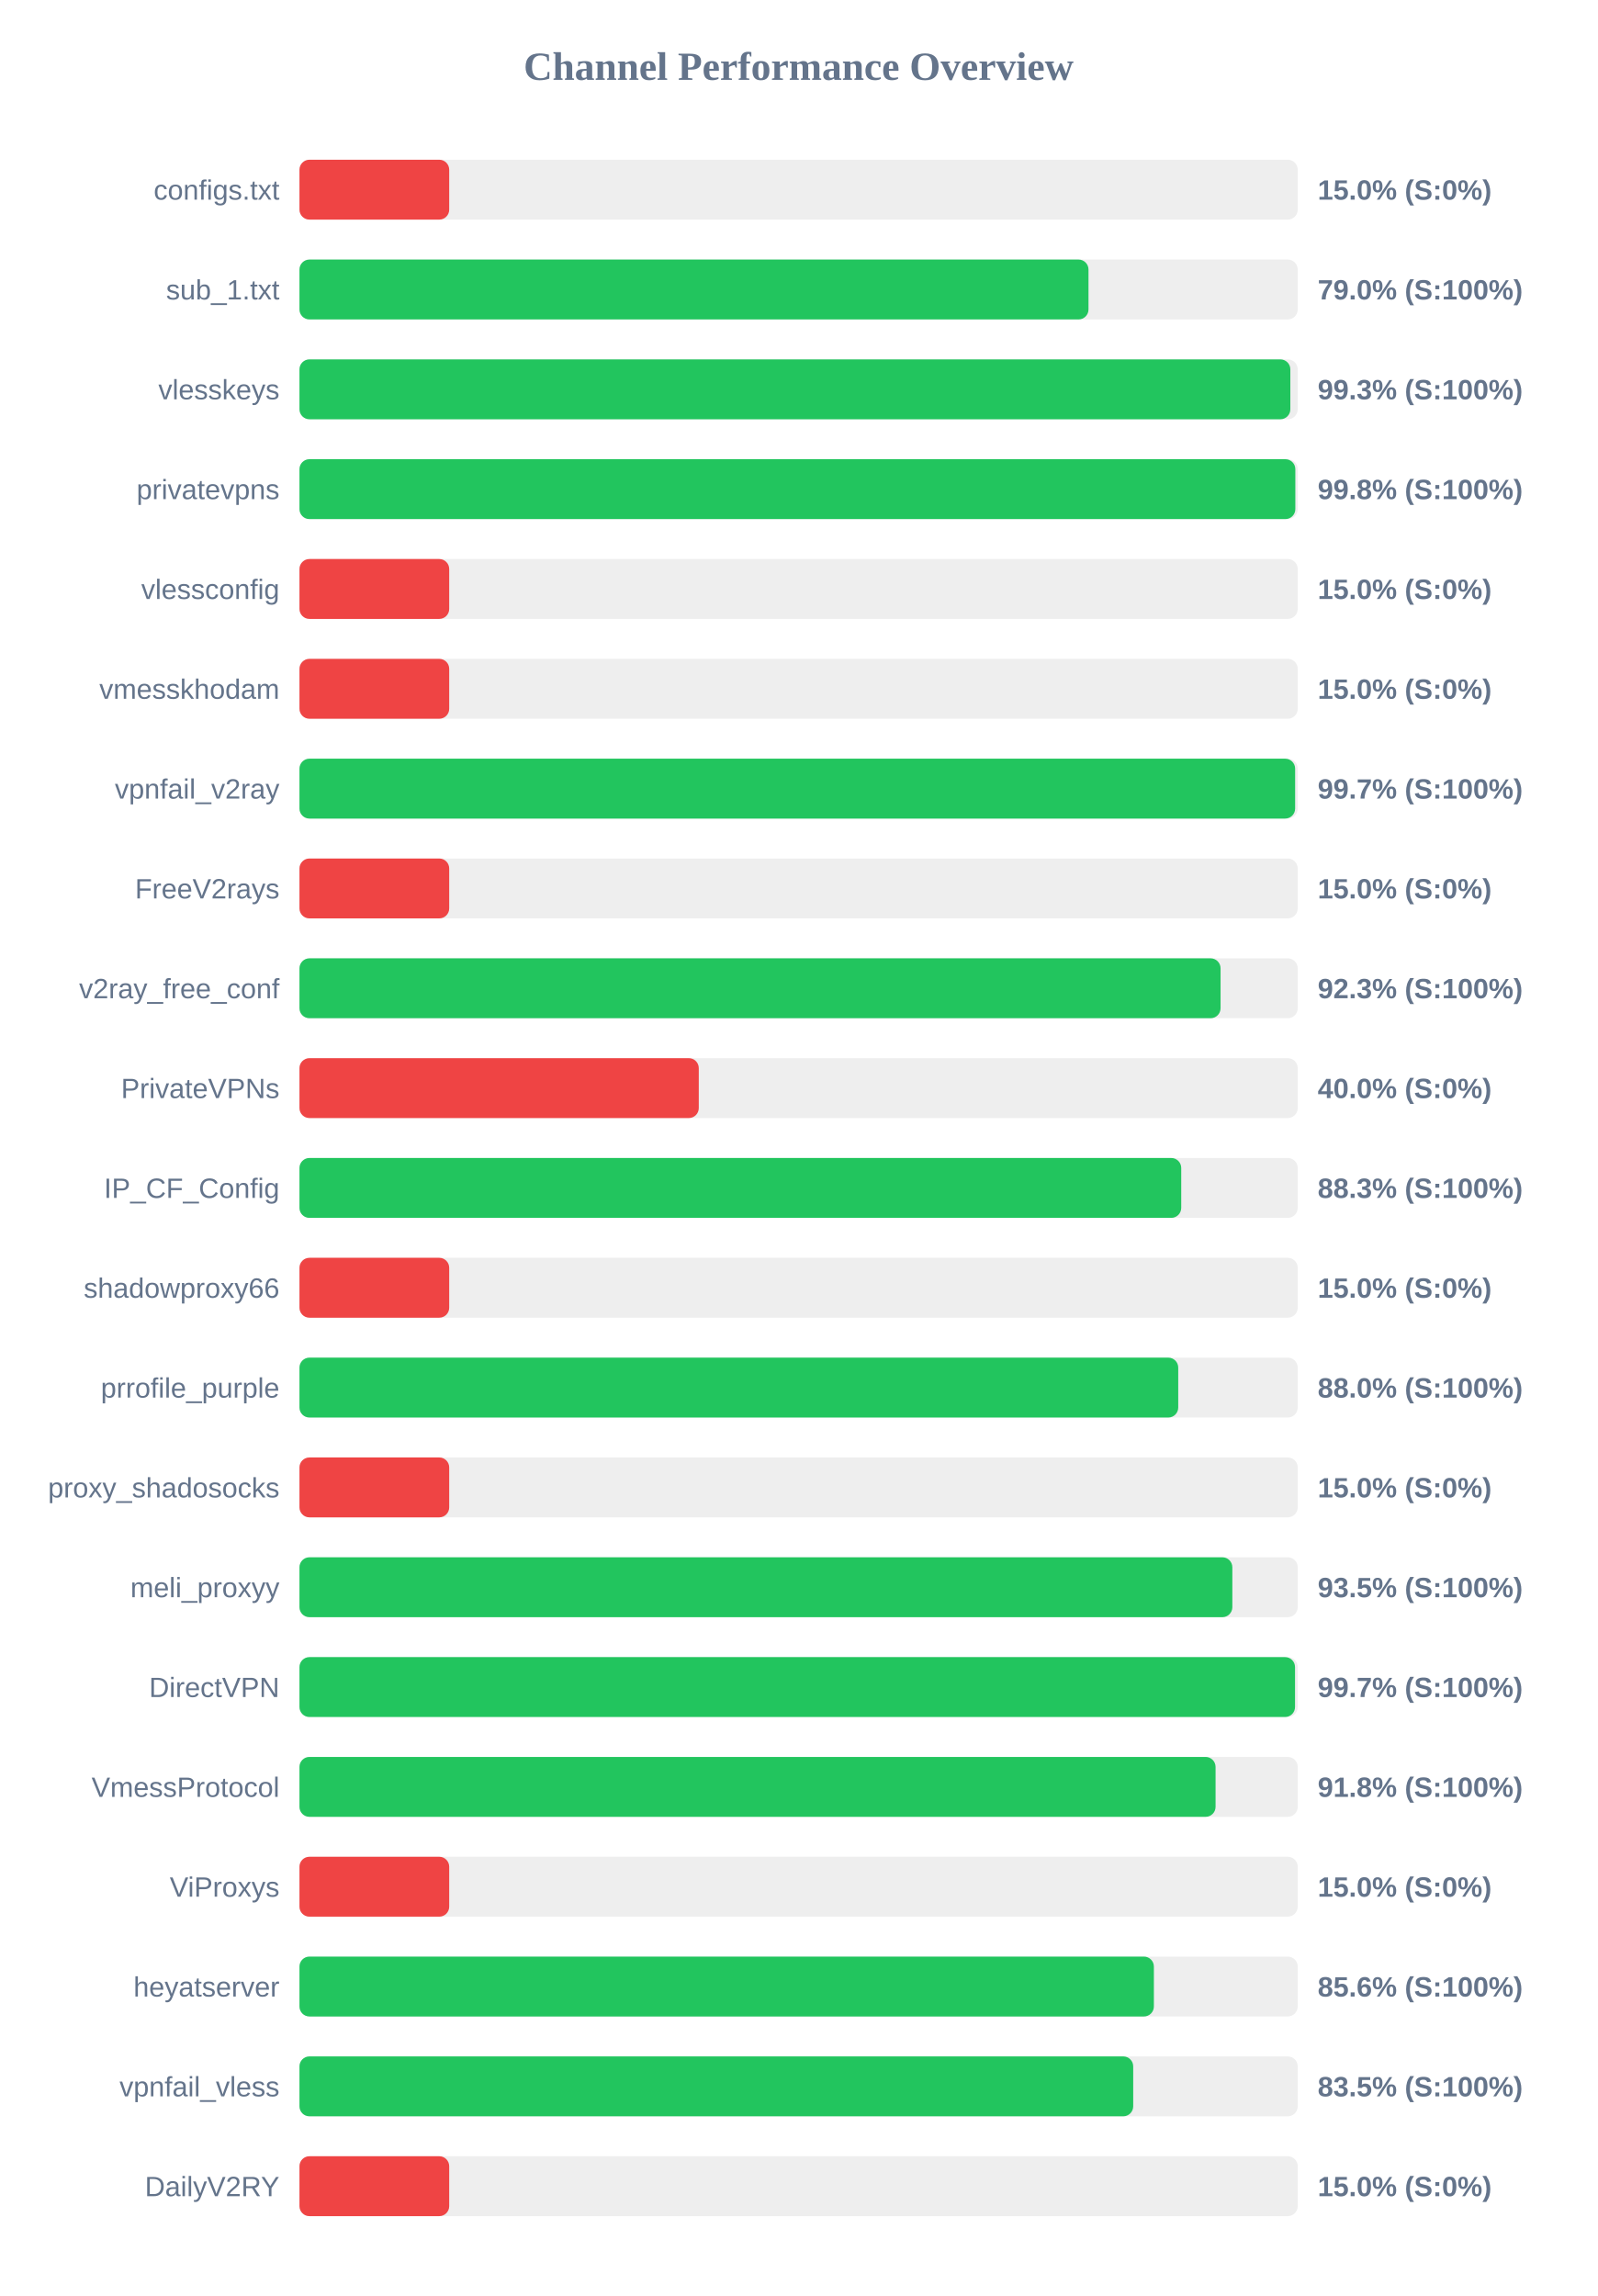
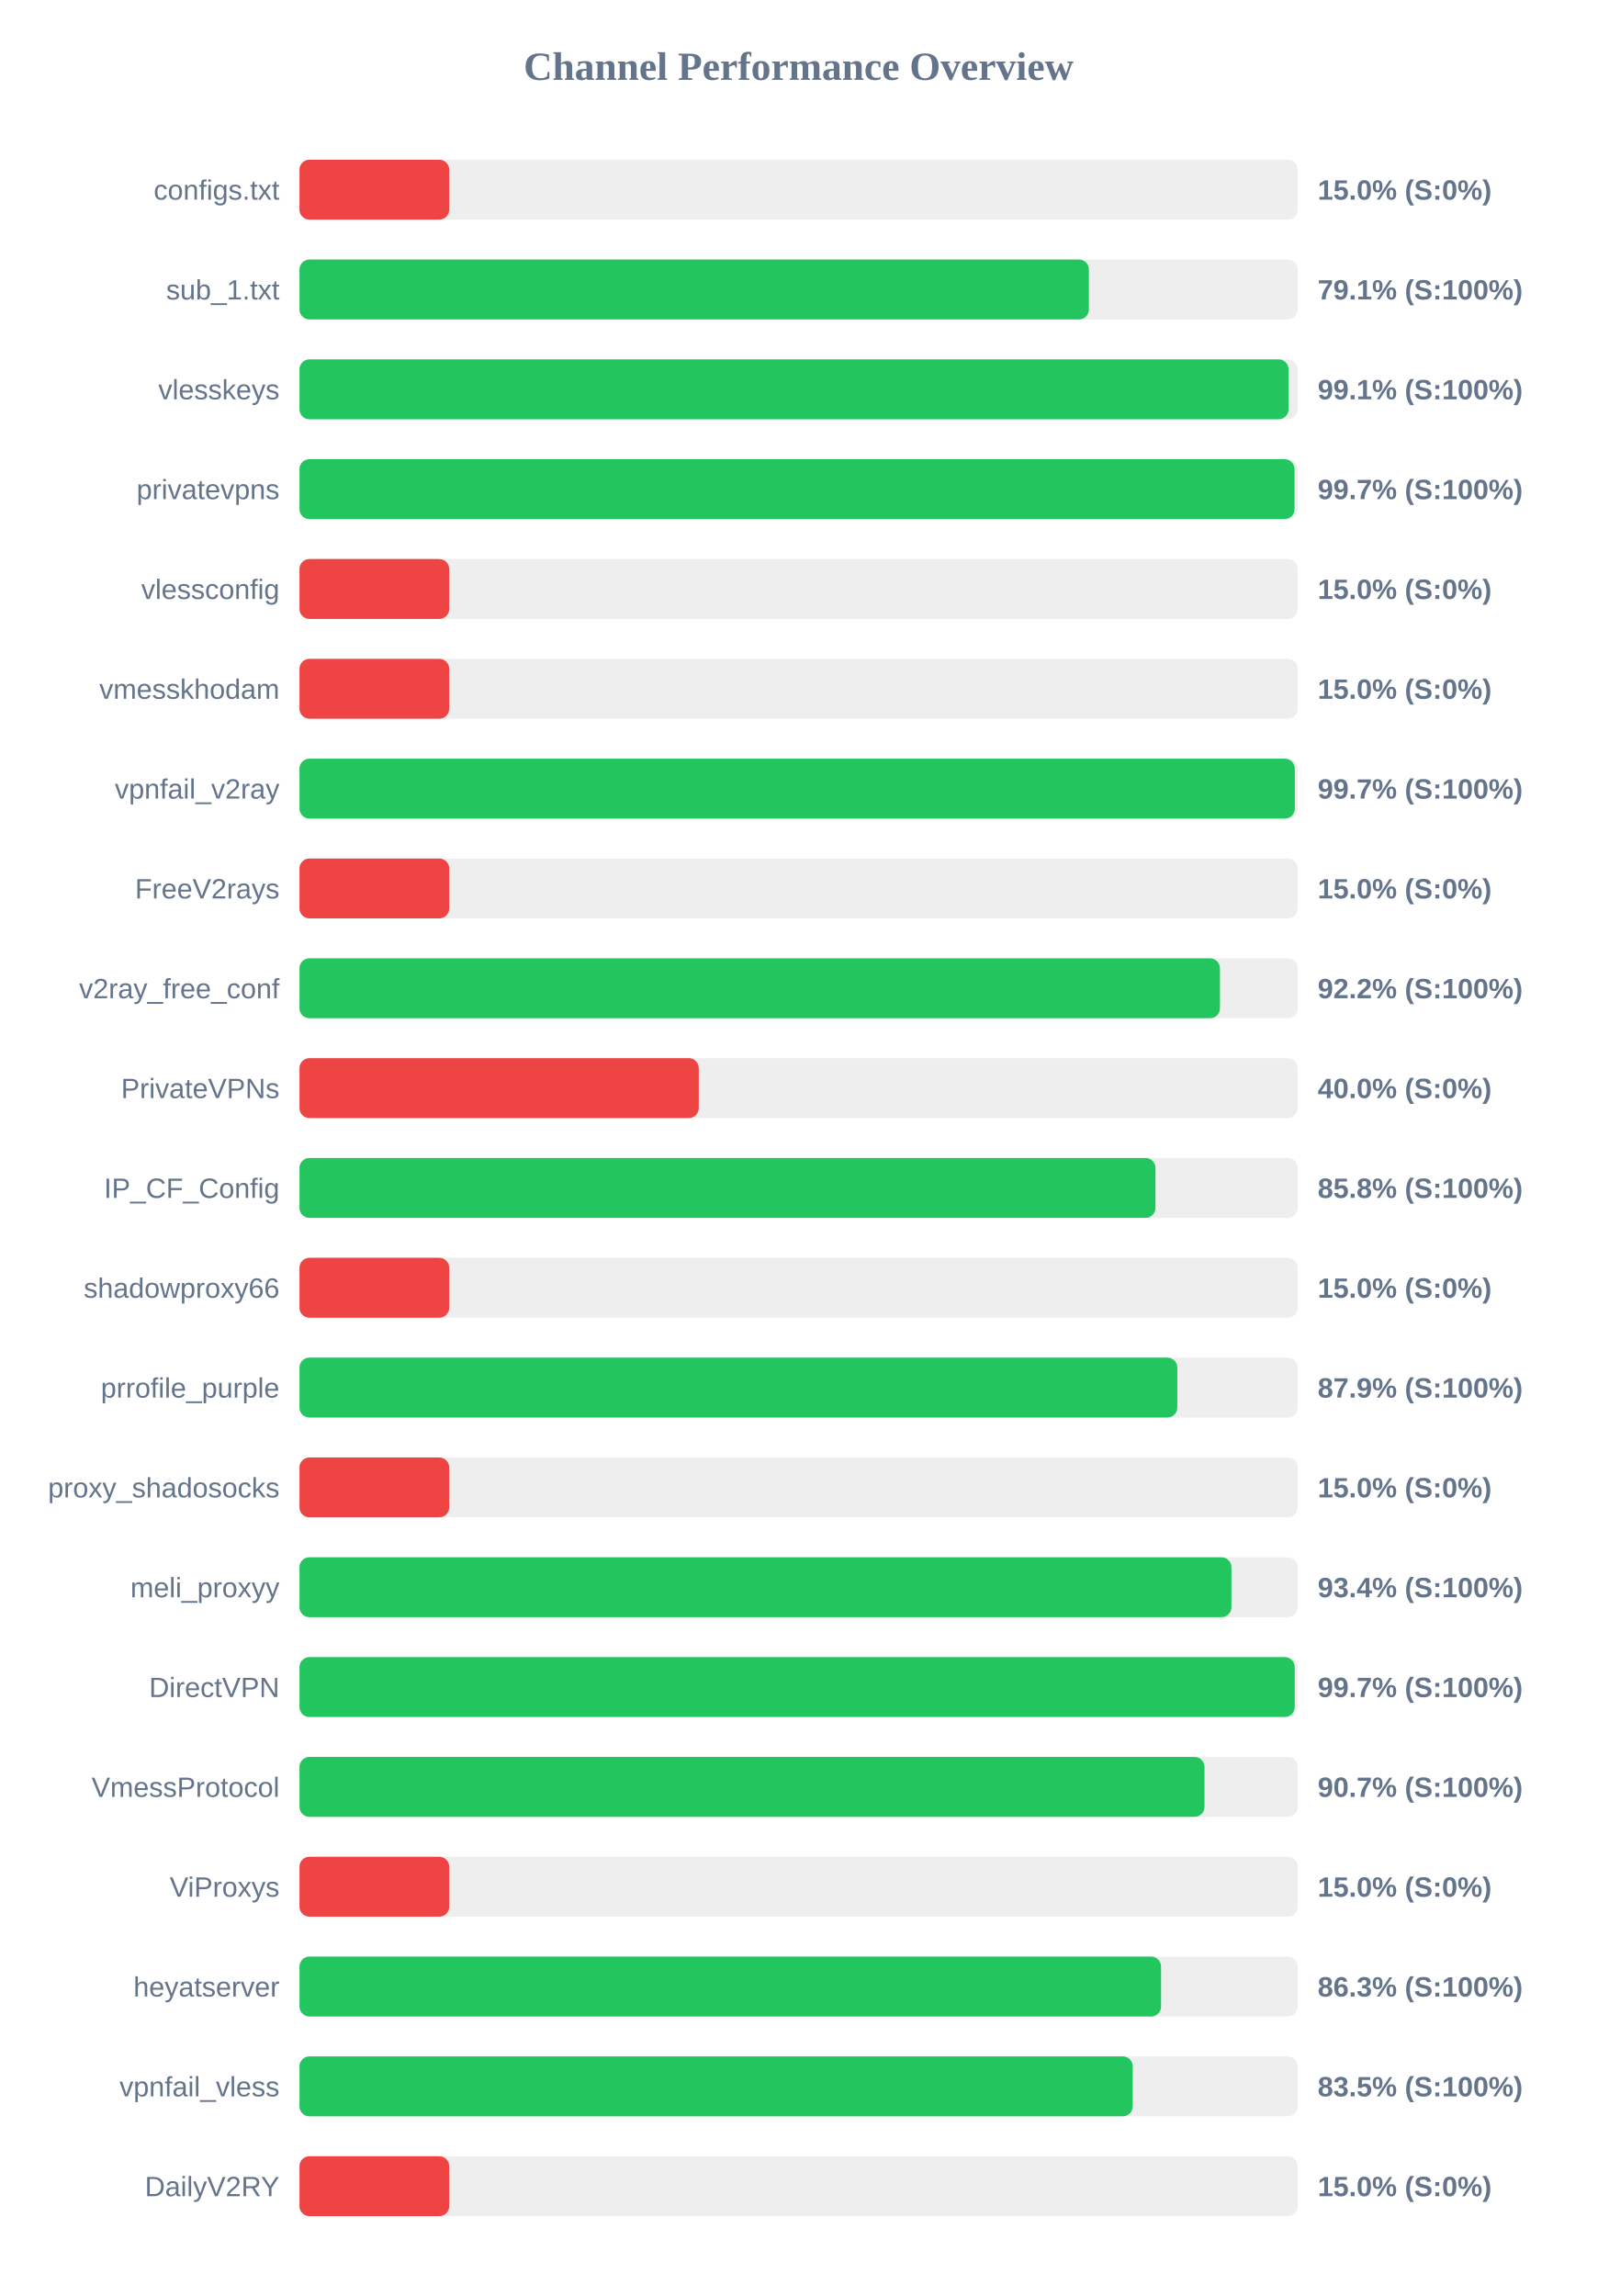
<svg xmlns="http://www.w3.org/2000/svg" width="800" height="1150" version="1.1">
  <style>
        .row { font: 14px Arial; fill: #64748b; }
        .score { font: bold 14px Arial; fill: #64748b; }
    </style>
  <text x="400" y="40" text-anchor="middle" font-size="20px" font-weight="bold" fill="#64748b">Channel Performance Overview</text>
  <rect x="150" y="80" width="500" height="30" fill="#eee" rx="5" />
  <rect x="150" y="80" width="75.0" height="30" fill="#ef4444" rx="5" />
  <text x="140" y="100" text-anchor="end" class="row">configs.txt</text>
  <text x="660" y="100" text-anchor="start" class="score">15.0% (S:0%)</text>
  <rect x="150" y="130" width="500" height="30" fill="#eee" rx="5" />
-   <rect x="150" y="130" width="395.2" height="30" fill="#22c55e" rx="5" />
+   <rect x="150" y="130" width="395.4" height="30" fill="#22c55e" rx="5" />
  <text x="140" y="150" text-anchor="end" class="row">sub_1.txt</text>
-   <text x="660" y="150" text-anchor="start" class="score">79.0% (S:100%)</text>
+   <text x="660" y="150" text-anchor="start" class="score">79.1% (S:100%)</text>
  <rect x="150" y="180" width="500" height="30" fill="#eee" rx="5" />
-   <rect x="150" y="180" width="496.3" height="30" fill="#22c55e" rx="5" />
+   <rect x="150" y="180" width="495.4" height="30" fill="#22c55e" rx="5" />
  <text x="140" y="200" text-anchor="end" class="row">vlesskeys</text>
-   <text x="660" y="200" text-anchor="start" class="score">99.3% (S:100%)</text>
+   <text x="660" y="200" text-anchor="start" class="score">99.1% (S:100%)</text>
  <rect x="150" y="230" width="500" height="30" fill="#eee" rx="5" />
-   <rect x="150" y="230" width="498.8" height="30" fill="#22c55e" rx="5" />
+   <rect x="150" y="230" width="498.4" height="30" fill="#22c55e" rx="5" />
  <text x="140" y="250" text-anchor="end" class="row">privatevpns</text>
-   <text x="660" y="250" text-anchor="start" class="score">99.8% (S:100%)</text>
+   <text x="660" y="250" text-anchor="start" class="score">99.7% (S:100%)</text>
  <rect x="150" y="280" width="500" height="30" fill="#eee" rx="5" />
  <rect x="150" y="280" width="75.0" height="30" fill="#ef4444" rx="5" />
  <text x="140" y="300" text-anchor="end" class="row">vlessconfig</text>
  <text x="660" y="300" text-anchor="start" class="score">15.0% (S:0%)</text>
  <rect x="150" y="330" width="500" height="30" fill="#eee" rx="5" />
  <rect x="150" y="330" width="75.0" height="30" fill="#ef4444" rx="5" />
  <text x="140" y="350" text-anchor="end" class="row">vmesskhodam</text>
  <text x="660" y="350" text-anchor="start" class="score">15.0% (S:0%)</text>
  <rect x="150" y="380" width="500" height="30" fill="#eee" rx="5" />
-   <rect x="150" y="380" width="498.7" height="30" fill="#22c55e" rx="5" />
+   <rect x="150" y="380" width="498.55" height="30" fill="#22c55e" rx="5" />
  <text x="140" y="400" text-anchor="end" class="row">vpnfail_v2ray</text>
  <text x="660" y="400" text-anchor="start" class="score">99.7% (S:100%)</text>
  <rect x="150" y="430" width="500" height="30" fill="#eee" rx="5" />
  <rect x="150" y="430" width="75.0" height="30" fill="#ef4444" rx="5" />
  <text x="140" y="450" text-anchor="end" class="row">FreeV2rays</text>
  <text x="660" y="450" text-anchor="start" class="score">15.0% (S:0%)</text>
  <rect x="150" y="480" width="500" height="30" fill="#eee" rx="5" />
-   <rect x="150" y="480" width="461.35" height="30" fill="#22c55e" rx="5" />
+   <rect x="150" y="480" width="461.05" height="30" fill="#22c55e" rx="5" />
  <text x="140" y="500" text-anchor="end" class="row">v2ray_free_conf</text>
-   <text x="660" y="500" text-anchor="start" class="score">92.3% (S:100%)</text>
+   <text x="660" y="500" text-anchor="start" class="score">92.2% (S:100%)</text>
  <rect x="150" y="530" width="500" height="30" fill="#eee" rx="5" />
  <rect x="150" y="530" width="200.0" height="30" fill="#ef4444" rx="5" />
  <text x="140" y="550" text-anchor="end" class="row">PrivateVPNs</text>
  <text x="660" y="550" text-anchor="start" class="score">40.0% (S:0%)</text>
  <rect x="150" y="580" width="500" height="30" fill="#eee" rx="5" />
-   <rect x="150" y="580" width="441.65" height="30" fill="#22c55e" rx="5" />
+   <rect x="150" y="580" width="428.75" height="30" fill="#22c55e" rx="5" />
  <text x="140" y="600" text-anchor="end" class="row">IP_CF_Config</text>
-   <text x="660" y="600" text-anchor="start" class="score">88.3% (S:100%)</text>
+   <text x="660" y="600" text-anchor="start" class="score">85.8% (S:100%)</text>
  <rect x="150" y="630" width="500" height="30" fill="#eee" rx="5" />
  <rect x="150" y="630" width="75.0" height="30" fill="#ef4444" rx="5" />
  <text x="140" y="650" text-anchor="end" class="row">shadowproxy66</text>
  <text x="660" y="650" text-anchor="start" class="score">15.0% (S:0%)</text>
  <rect x="150" y="680" width="500" height="30" fill="#eee" rx="5" />
-   <rect x="150" y="680" width="440.15" height="30" fill="#22c55e" rx="5" />
+   <rect x="150" y="680" width="439.7" height="30" fill="#22c55e" rx="5" />
  <text x="140" y="700" text-anchor="end" class="row">prrofile_purple</text>
-   <text x="660" y="700" text-anchor="start" class="score">88.0% (S:100%)</text>
+   <text x="660" y="700" text-anchor="start" class="score">87.9% (S:100%)</text>
  <rect x="150" y="730" width="500" height="30" fill="#eee" rx="5" />
  <rect x="150" y="730" width="75.0" height="30" fill="#ef4444" rx="5" />
  <text x="140" y="750" text-anchor="end" class="row">proxy_shadosocks</text>
  <text x="660" y="750" text-anchor="start" class="score">15.0% (S:0%)</text>
  <rect x="150" y="780" width="500" height="30" fill="#eee" rx="5" />
-   <rect x="150" y="780" width="467.25" height="30" fill="#22c55e" rx="5" />
+   <rect x="150" y="780" width="466.8" height="30" fill="#22c55e" rx="5" />
  <text x="140" y="800" text-anchor="end" class="row">meli_proxyy</text>
-   <text x="660" y="800" text-anchor="start" class="score">93.5% (S:100%)</text>
+   <text x="660" y="800" text-anchor="start" class="score">93.4% (S:100%)</text>
  <rect x="150" y="830" width="500" height="30" fill="#eee" rx="5" />
-   <rect x="150" y="830" width="498.65" height="30" fill="#22c55e" rx="5" />
+   <rect x="150" y="830" width="498.5" height="30" fill="#22c55e" rx="5" />
  <text x="140" y="850" text-anchor="end" class="row">DirectVPN</text>
  <text x="660" y="850" text-anchor="start" class="score">99.7% (S:100%)</text>
  <rect x="150" y="880" width="500" height="30" fill="#eee" rx="5" />
-   <rect x="150" y="880" width="458.85" height="30" fill="#22c55e" rx="5" />
+   <rect x="150" y="880" width="453.3" height="30" fill="#22c55e" rx="5" />
  <text x="140" y="900" text-anchor="end" class="row">VmessProtocol</text>
-   <text x="660" y="900" text-anchor="start" class="score">91.8% (S:100%)</text>
+   <text x="660" y="900" text-anchor="start" class="score">90.7% (S:100%)</text>
  <rect x="150" y="930" width="500" height="30" fill="#eee" rx="5" />
  <rect x="150" y="930" width="75.0" height="30" fill="#ef4444" rx="5" />
  <text x="140" y="950" text-anchor="end" class="row">ViProxys</text>
  <text x="660" y="950" text-anchor="start" class="score">15.0% (S:0%)</text>
  <rect x="150" y="980" width="500" height="30" fill="#eee" rx="5" />
-   <rect x="150" y="980" width="427.95" height="30" fill="#22c55e" rx="5" />
+   <rect x="150" y="980" width="431.55" height="30" fill="#22c55e" rx="5" />
  <text x="140" y="1000" text-anchor="end" class="row">heyatserver</text>
-   <text x="660" y="1000" text-anchor="start" class="score">85.6% (S:100%)</text>
+   <text x="660" y="1000" text-anchor="start" class="score">86.3% (S:100%)</text>
  <rect x="150" y="1030" width="500" height="30" fill="#eee" rx="5" />
-   <rect x="150" y="1030" width="417.6" height="30" fill="#22c55e" rx="5" />
+   <rect x="150" y="1030" width="417.35" height="30" fill="#22c55e" rx="5" />
  <text x="140" y="1050" text-anchor="end" class="row">vpnfail_vless</text>
  <text x="660" y="1050" text-anchor="start" class="score">83.5% (S:100%)</text>
  <rect x="150" y="1080" width="500" height="30" fill="#eee" rx="5" />
  <rect x="150" y="1080" width="75.0" height="30" fill="#ef4444" rx="5" />
  <text x="140" y="1100" text-anchor="end" class="row">DailyV2RY</text>
  <text x="660" y="1100" text-anchor="start" class="score">15.0% (S:0%)</text>
</svg>
